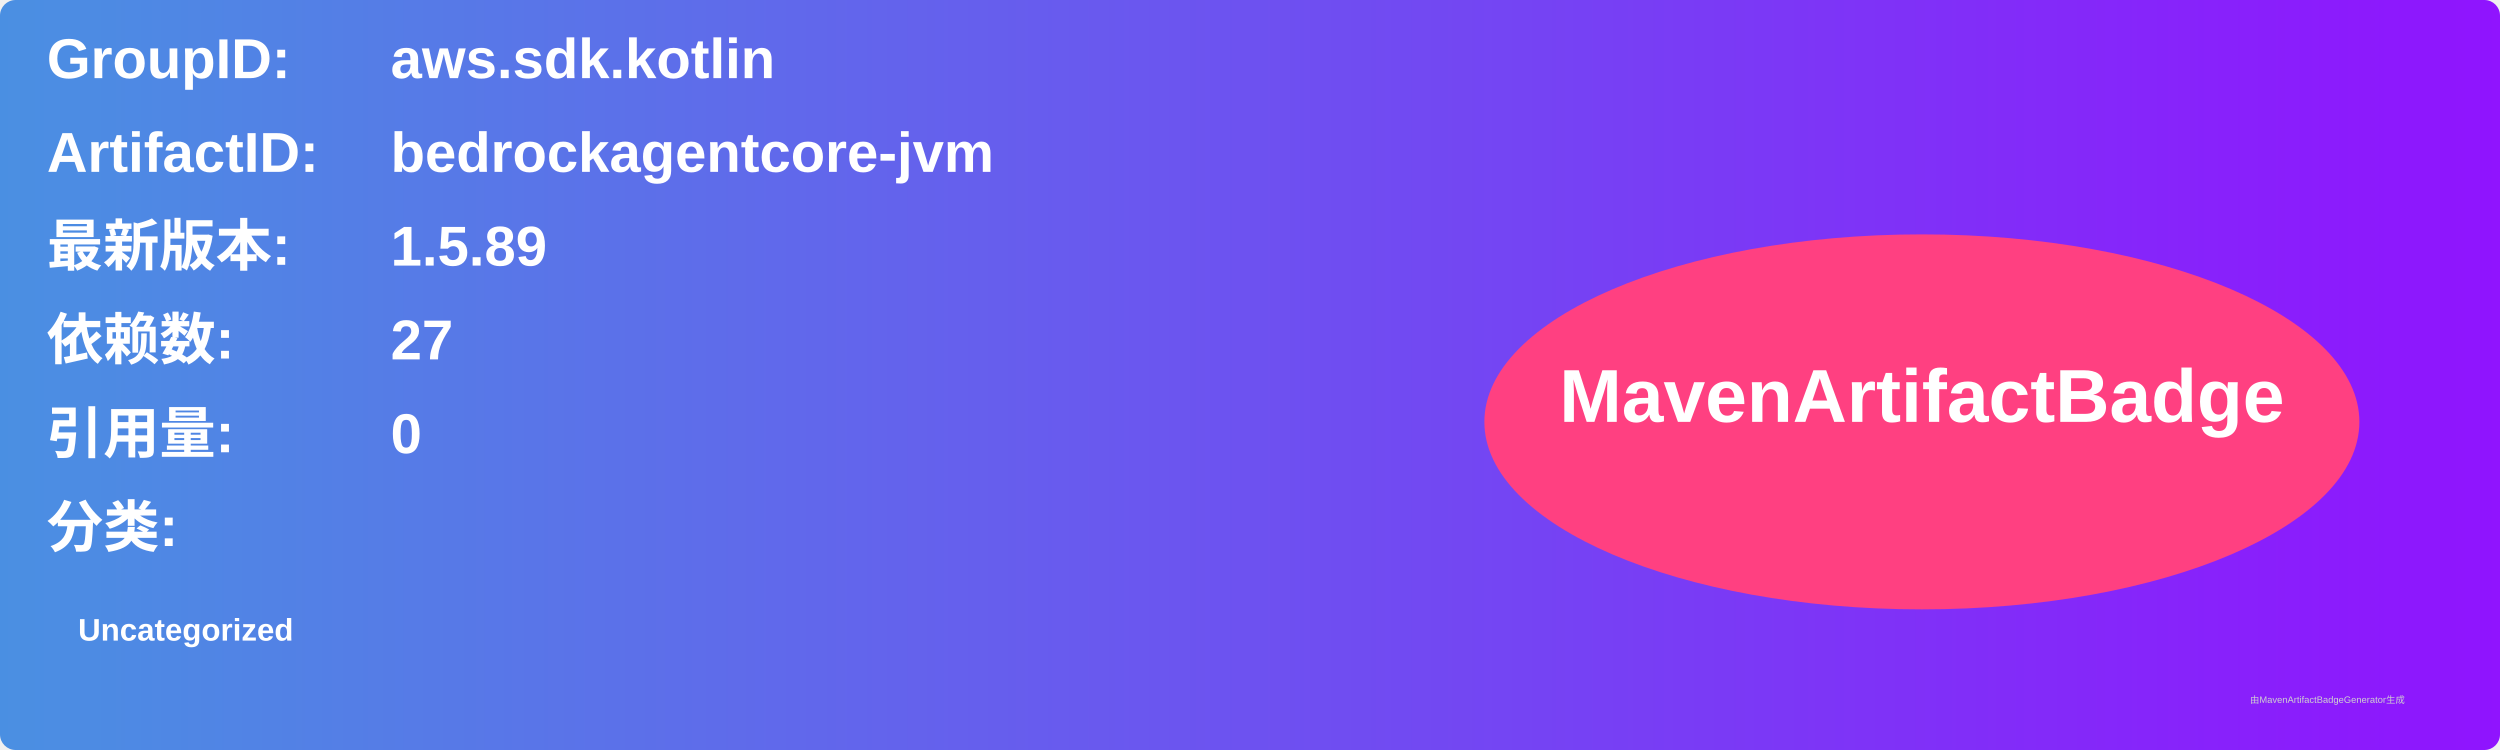
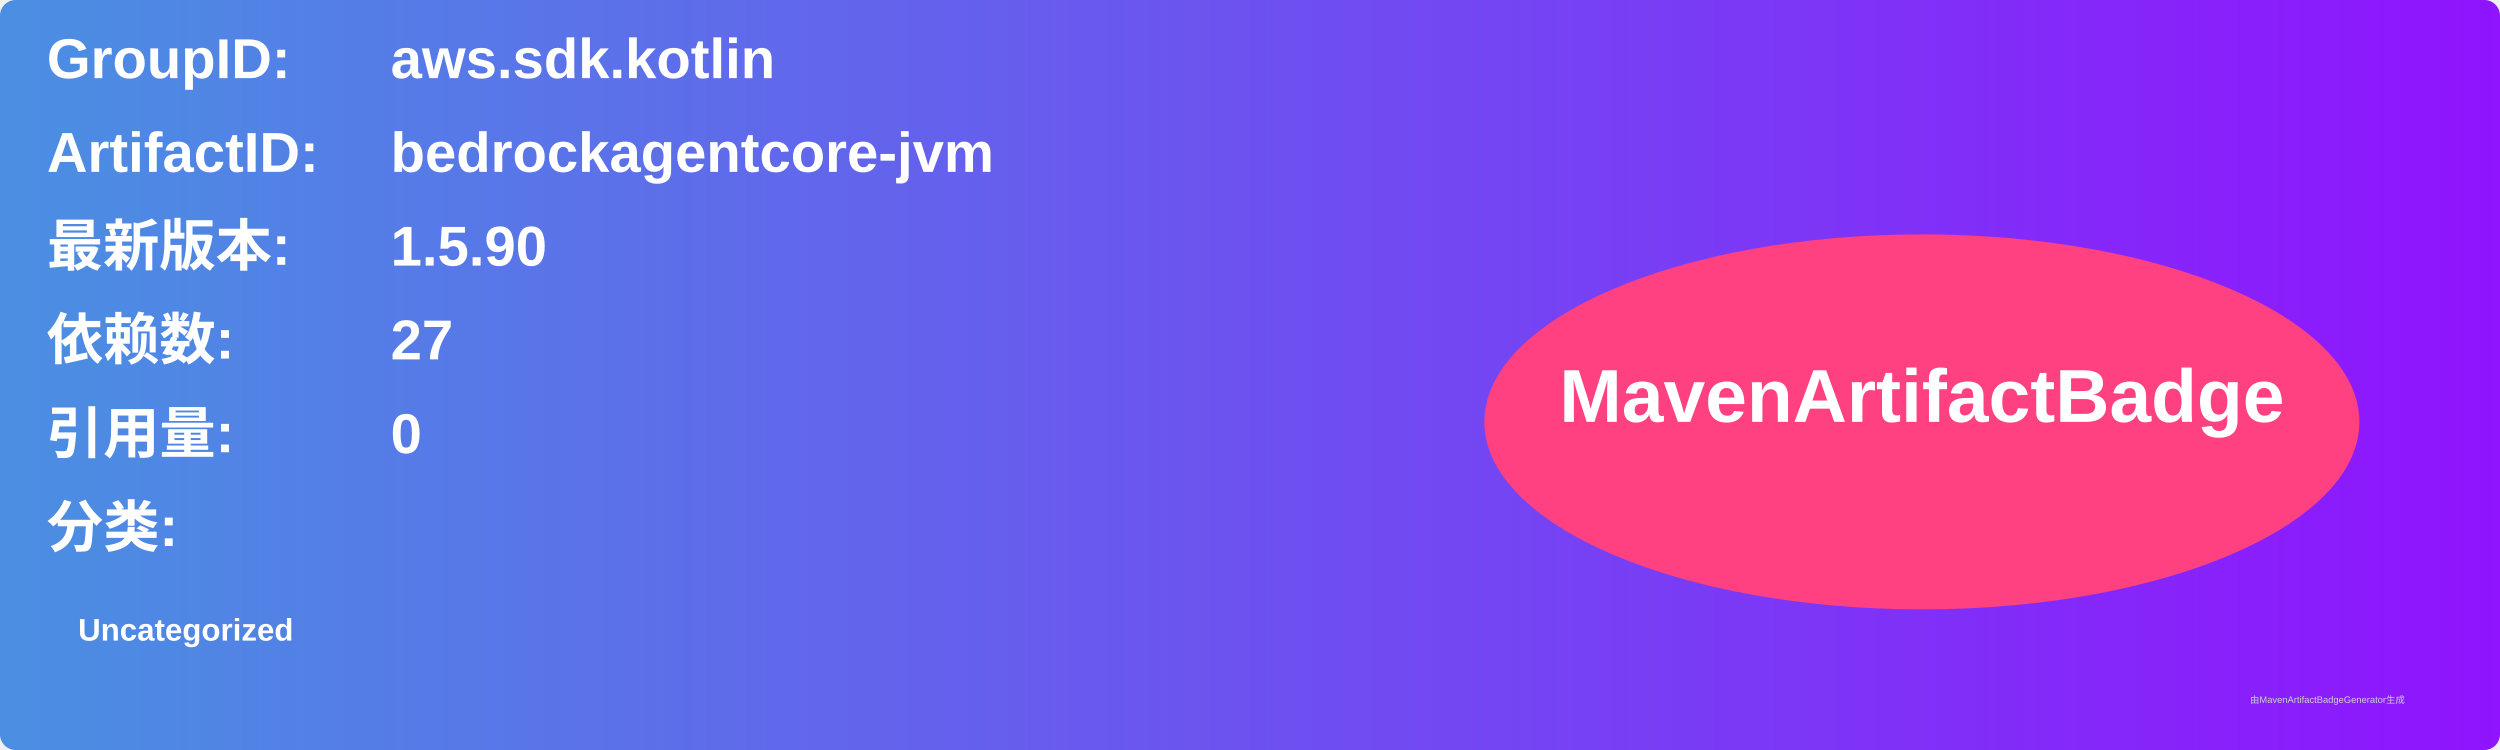
<svg xmlns="http://www.w3.org/2000/svg" width="800" height="240" viewBox="0 0 800 240">
  <linearGradient id="grad" x1="0%" y1="0%" x2="100%" y2="0%">
    <stop offset="0%" stop-color="#4a90e2" />
    <stop offset="100%" stop-color="#9013fe" />
  </linearGradient>
  <rect width="100%" height="100%" rx="5" ry="5" fill="url(#grad)" />
  <g transform="translate(15, 15)">
    <text x="0" y="10" font-family="Arial" font-size="18" fill="white" font-weight="bold" width="260">GroupID:</text>
    <text x="110" y="10" font-family="Arial" font-size="18" fill="white" font-weight="bold" width="460">aws.sdk.kotlin</text>
    <text x="0" y="40" font-family="Arial" font-size="18" fill="white" font-weight="bold" width="260">ArtifactID:</text>
    <text x="110" y="40" font-family="Arial" font-size="18" fill="white" font-weight="bold" width="460">bedrockagentcore-jvm</text>
    <text x="0" y="70" font-family="Arial" font-size="18" fill="white" font-weight="bold">最新版本:</text>
    <text x="110" y="70" font-family="Arial" font-size="18" fill="white" font-weight="bold">
-       <tspan font-weight="bold">1.5.89</tspan>
+       <tspan font-weight="bold">1.5.90</tspan>
    </text>
    <text x="0" y="100" font-family="Arial" font-size="18" fill="white" font-weight="bold">依赖数: </text>
    <text x="110" y="100" font-family="Arial" font-size="18" fill="white">
      <tspan font-weight="bold">27</tspan>
    </text>
    <text x="0" y="130" font-family="Arial" font-size="18" fill="white" font-weight="bold">引用量: </text>
    <text x="110" y="130" font-family="Arial" font-size="18" fill="white">
      <tspan font-weight="bold">0</tspan>
    </text>
    <text x="0" y="160" font-family="Arial" font-size="18" fill="white" font-weight="bold">分类:</text>
    <text x="10" y="190" font-family="Arial" font-size="10" fill="white">
      <tspan font-weight="bold">Uncategorized</tspan>
    </text>
    <ellipse cx="600" cy="120" rx="140" ry="60" fill="#ff4081" />
    <text x="600" y="120" text-anchor="middle" font-family="Arial" font-size="24" fill="white" font-weight="bold">MavenArtifactBadge</text>
  </g>
  <text x="720" y="225" font-family="Arial" font-size="3" fill="#d0d0d0">由MavenArtifactBadgeGenerator生成</text>
</svg>
